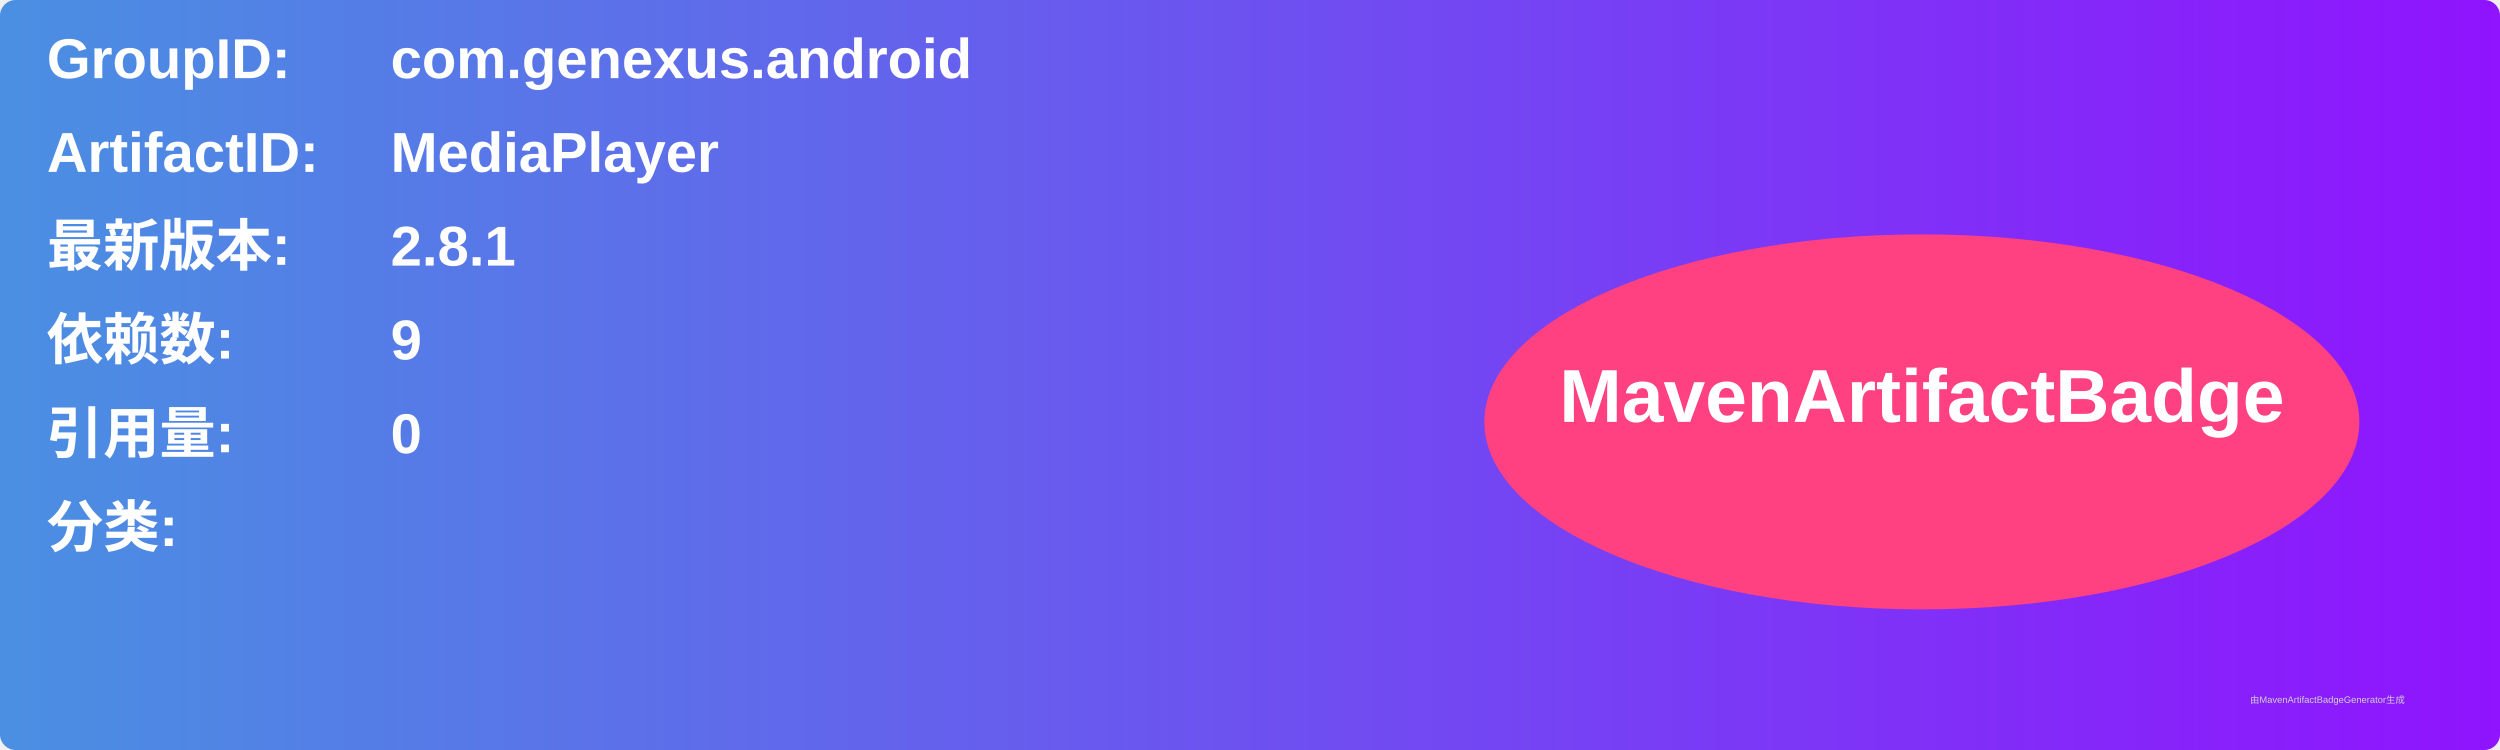
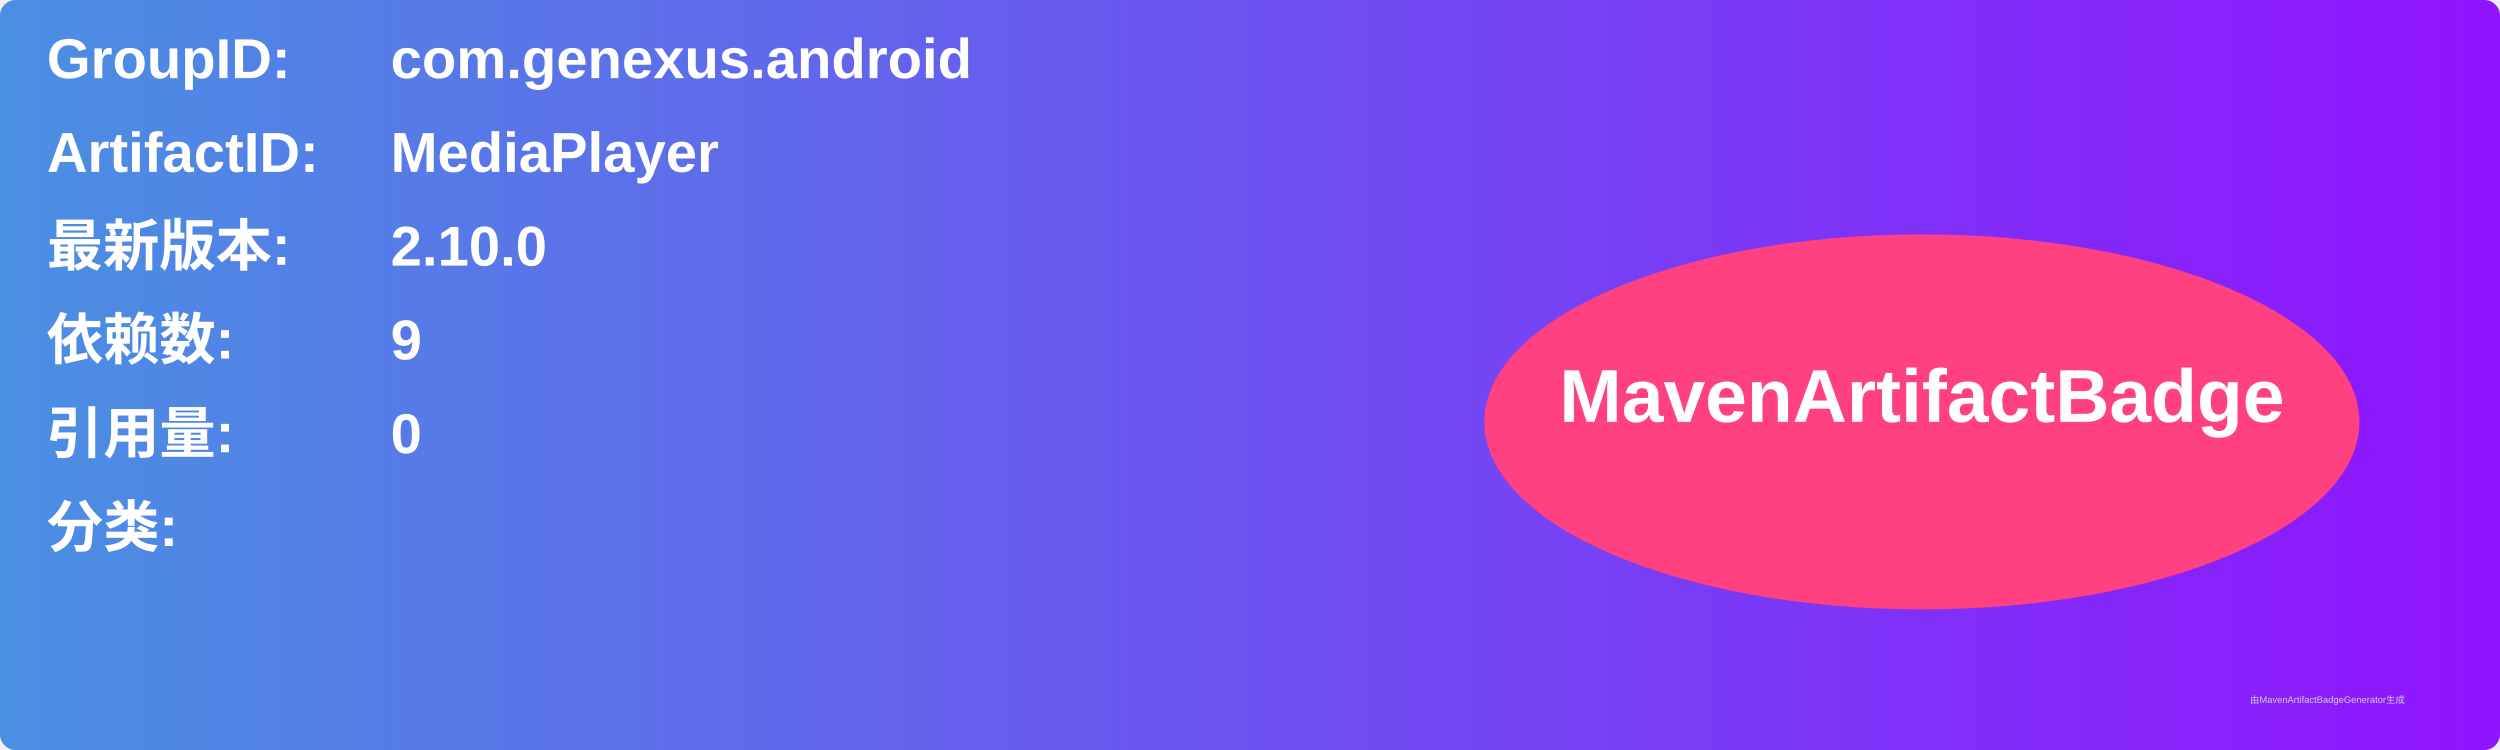
<svg xmlns="http://www.w3.org/2000/svg" width="800" height="240" viewBox="0 0 800 240">
  <linearGradient id="grad" x1="0%" y1="0%" x2="100%" y2="0%">
    <stop offset="0%" stop-color="#4a90e2" />
    <stop offset="100%" stop-color="#9013fe" />
  </linearGradient>
  <rect width="100%" height="100%" rx="5" ry="5" fill="url(#grad)" />
  <g transform="translate(15, 15)">
    <text x="0" y="10" font-family="Arial" font-size="18" fill="white" font-weight="bold" width="260">GroupID:</text>
    <text x="110" y="10" font-family="Arial" font-size="18" fill="white" font-weight="bold" width="460">com.genexus.android</text>
    <text x="0" y="40" font-family="Arial" font-size="18" fill="white" font-weight="bold" width="260">ArtifactID:</text>
    <text x="110" y="40" font-family="Arial" font-size="18" fill="white" font-weight="bold" width="460">MediaPlayer</text>
    <text x="0" y="70" font-family="Arial" font-size="18" fill="white" font-weight="bold">最新版本:</text>
    <text x="110" y="70" font-family="Arial" font-size="18" fill="white" font-weight="bold">
-       <tspan font-weight="bold">2.8.1</tspan>
+       <tspan font-weight="bold">2.10.0</tspan>
    </text>
    <text x="0" y="100" font-family="Arial" font-size="18" fill="white" font-weight="bold">依赖数: </text>
    <text x="110" y="100" font-family="Arial" font-size="18" fill="white">
      <tspan font-weight="bold">9</tspan>
    </text>
    <text x="0" y="130" font-family="Arial" font-size="18" fill="white" font-weight="bold">引用量: </text>
    <text x="110" y="130" font-family="Arial" font-size="18" fill="white">
      <tspan font-weight="bold">0</tspan>
    </text>
    <text x="0" y="160" font-family="Arial" font-size="18" fill="white" font-weight="bold">分类:</text>
    <text x="10" y="190" font-family="Arial" font-size="10" fill="white">
      <tspan font-weight="bold" />
    </text>
    <ellipse cx="600" cy="120" rx="140" ry="60" fill="#ff4081" />
    <text x="600" y="120" text-anchor="middle" font-family="Arial" font-size="24" fill="white" font-weight="bold">MavenArtifactBadge</text>
  </g>
  <text x="720" y="225" font-family="Arial" font-size="3" fill="#d0d0d0">由MavenArtifactBadgeGenerator生成</text>
</svg>
